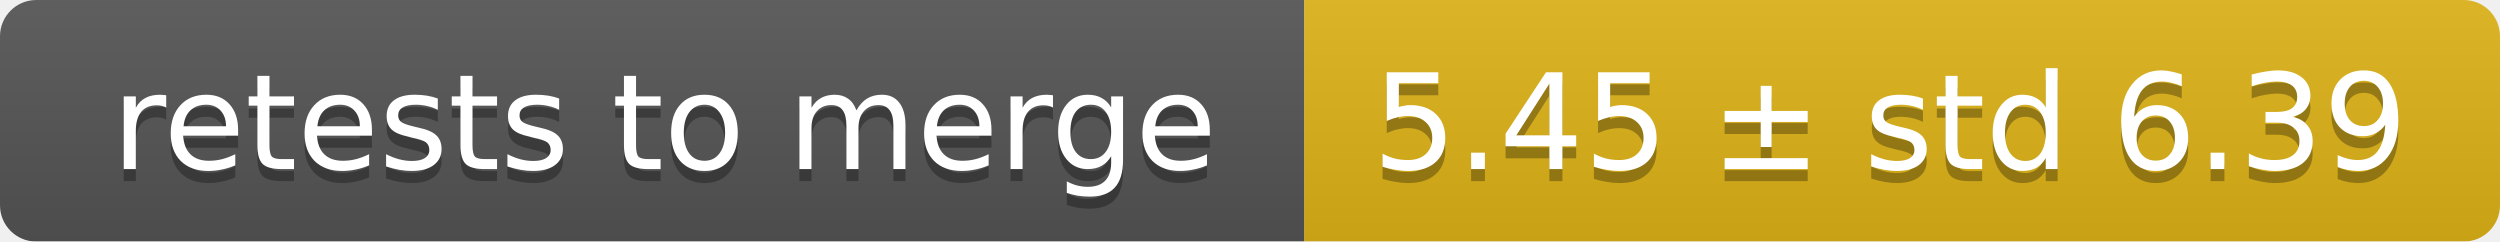
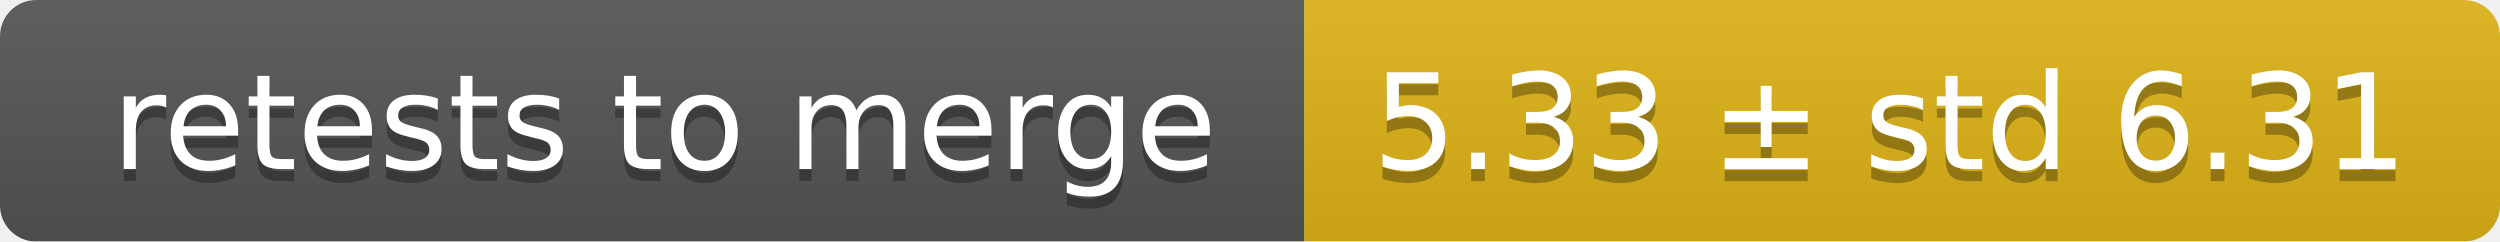
<svg xmlns="http://www.w3.org/2000/svg" width="207" height="20">
  <linearGradient id="smooth" x2="0" y2="100%">
    <stop offset="0" stop-color="#bbb" stop-opacity=".1" />
    <stop offset="1" stop-opacity=".1" />
  </linearGradient>
  <mask id="round">
    <rect width="207" height="20" rx="3" fill="#fff" />
  </mask>
  <g mask="url(#round)">
    <rect width="108" height="20" fill="#555" />
    <rect x="108" width="99" height="20" fill="#dfb317" />
    <rect width="207" height="20" fill="url(#smooth)" />
  </g>
  <g fill="#fff" text-anchor="middle" font-family="DejaVu Sans,Verdana,Geneva,sans-serif" font-size="11">
    <text x="55" y="15" fill="#010101" fill-opacity=".3">retests to merge</text>
    <text x="55" y="14">retests to merge</text>
-     <text x="156.5" y="15" fill="#010101" fill-opacity=".3">5.45 ± std 6.39</text>
-     <text x="156.5" y="14">5.45 ± std 6.39</text>
+     <text x="156.5" y="15" fill="#010101" fill-opacity=".3">5.33 ± std 6.31</text>
+     <text x="156.5" y="14">5.33 ± std 6.31</text>
  </g>
</svg>
